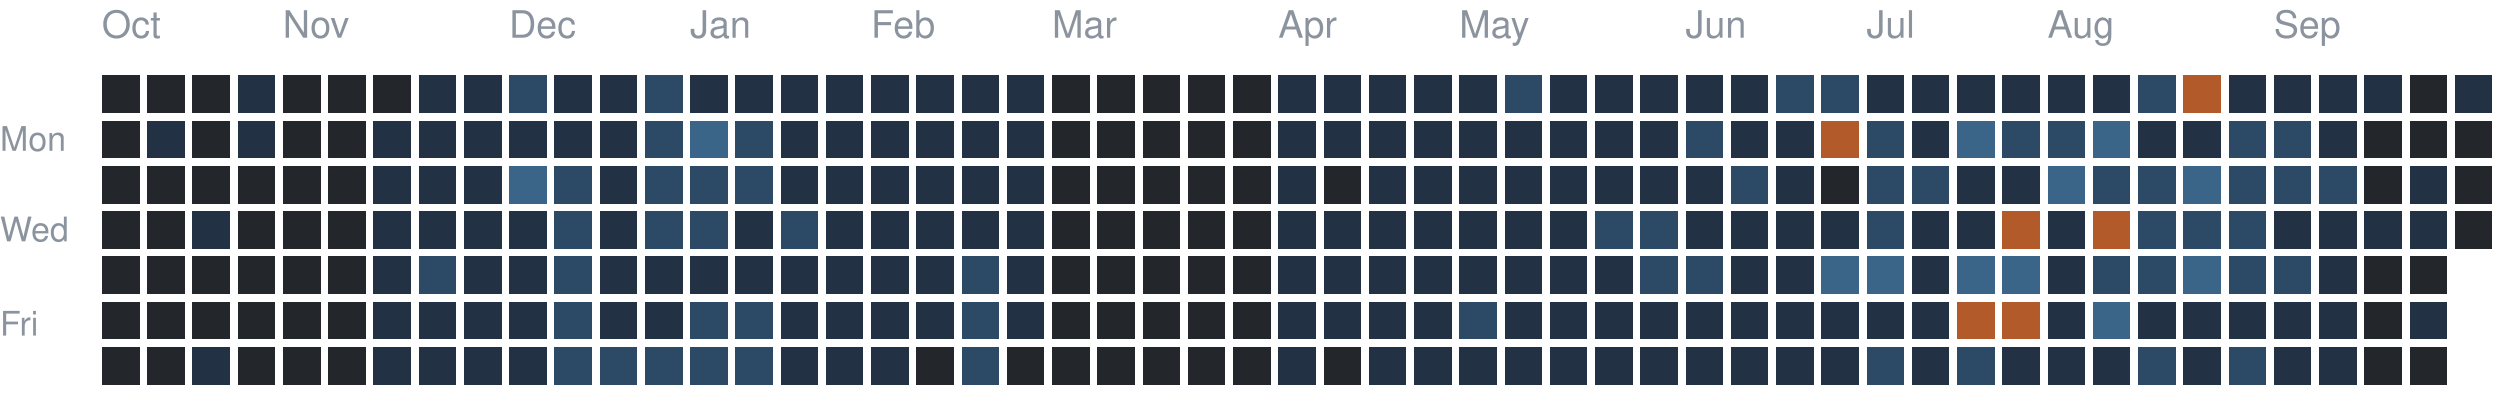
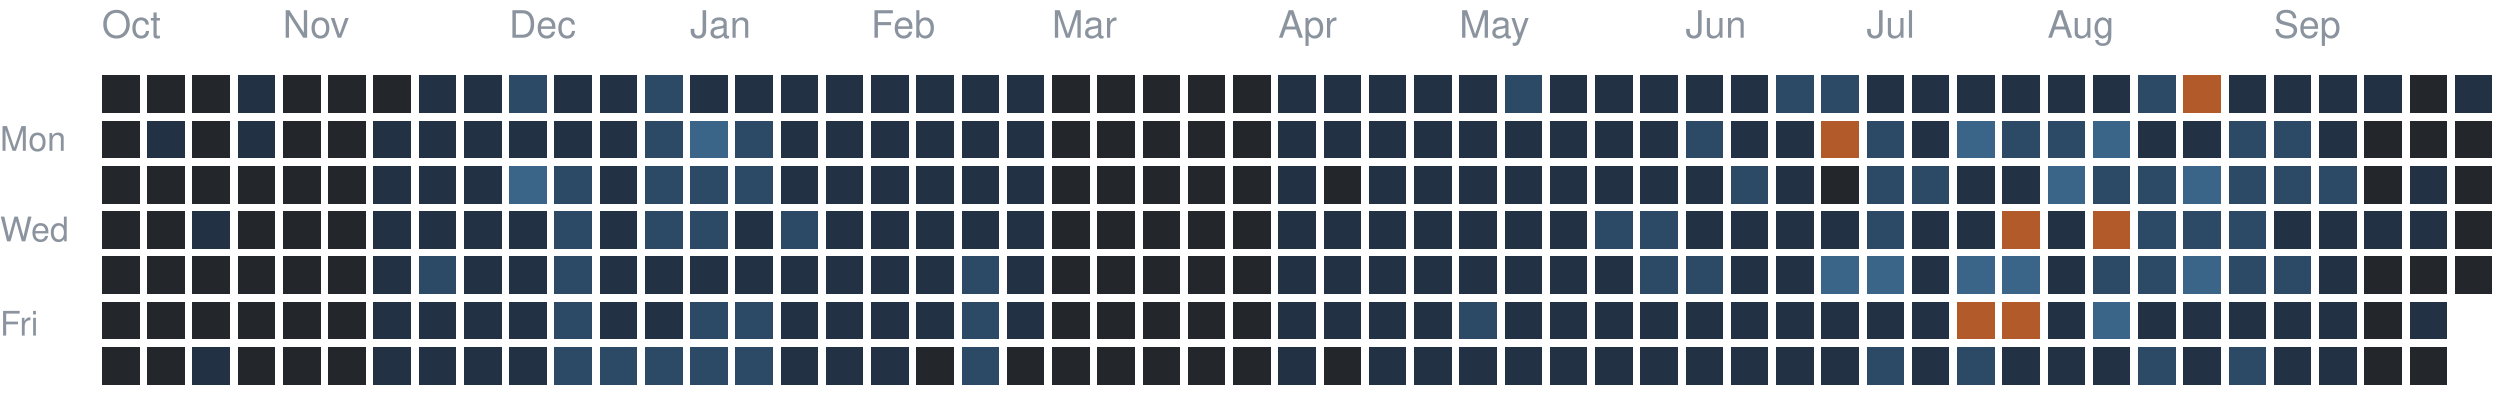
<svg xmlns="http://www.w3.org/2000/svg" version="1.1" width="663" height="104">
  <rect style="fill:#23262a;shape-rendering:crispedges" data-score="0" data-date="2025-10-05" x="27" y="20" width="10" height="10" />
  <rect style="fill:#23262a;shape-rendering:crispedges" data-score="0" data-date="2025-10-12" x="39" y="20" width="10" height="10" />
  <rect style="fill:#23262a;shape-rendering:crispedges" data-score="0" data-date="2025-10-19" x="51" y="20" width="10" height="10" />
  <rect style="fill:#223244;shape-rendering:crispedges" data-score="1" data-date="2025-10-26" x="63" y="20" width="10" height="10" />
  <rect style="fill:#23262a;shape-rendering:crispedges" data-score="0" data-date="2025-11-02" x="75" y="20" width="10" height="10" />
  <rect style="fill:#23262a;shape-rendering:crispedges" data-score="0" data-date="2025-11-09" x="87" y="20" width="10" height="10" />
  <rect style="fill:#23262a;shape-rendering:crispedges" data-score="0" data-date="2025-11-16" x="99" y="20" width="10" height="10" />
  <rect style="fill:#223244;shape-rendering:crispedges" data-score="1" data-date="2025-11-23" x="111" y="20" width="10" height="10" />
  <rect style="fill:#223244;shape-rendering:crispedges" data-score="1" data-date="2025-11-30" x="123" y="20" width="10" height="10" />
  <rect style="fill:#2c4a66;shape-rendering:crispedges" data-score="2" data-date="2025-12-07" x="135" y="20" width="10" height="10" />
  <rect style="fill:#223244;shape-rendering:crispedges" data-score="1" data-date="2025-12-14" x="147" y="20" width="10" height="10" />
  <rect style="fill:#223244;shape-rendering:crispedges" data-score="1" data-date="2025-12-21" x="159" y="20" width="10" height="10" />
  <rect style="fill:#2c4a66;shape-rendering:crispedges" data-score="2" data-date="2025-12-28" x="171" y="20" width="10" height="10" />
  <rect style="fill:#223244;shape-rendering:crispedges" data-score="1" data-date="2026-01-04" x="183" y="20" width="10" height="10" />
  <rect style="fill:#223244;shape-rendering:crispedges" data-score="1" data-date="2026-01-11" x="195" y="20" width="10" height="10" />
  <rect style="fill:#223244;shape-rendering:crispedges" data-score="1" data-date="2026-01-18" x="207" y="20" width="10" height="10" />
  <rect style="fill:#223244;shape-rendering:crispedges" data-score="1" data-date="2026-01-25" x="219" y="20" width="10" height="10" />
  <rect style="fill:#223244;shape-rendering:crispedges" data-score="1" data-date="2026-02-01" x="231" y="20" width="10" height="10" />
  <rect style="fill:#223244;shape-rendering:crispedges" data-score="1" data-date="2026-02-08" x="243" y="20" width="10" height="10" />
  <rect style="fill:#223244;shape-rendering:crispedges" data-score="1" data-date="2026-02-15" x="255" y="20" width="10" height="10" />
  <rect style="fill:#223244;shape-rendering:crispedges" data-score="1" data-date="2026-02-22" x="267" y="20" width="10" height="10" />
  <rect style="fill:#23262a;shape-rendering:crispedges" data-score="0" data-date="2026-03-01" x="279" y="20" width="10" height="10" />
  <rect style="fill:#23262a;shape-rendering:crispedges" data-score="0" data-date="2026-03-08" x="291" y="20" width="10" height="10" />
  <rect style="fill:#23262a;shape-rendering:crispedges" data-score="0" data-date="2026-03-15" x="303" y="20" width="10" height="10" />
  <rect style="fill:#23262a;shape-rendering:crispedges" data-score="0" data-date="2026-03-22" x="315" y="20" width="10" height="10" />
  <rect style="fill:#23262a;shape-rendering:crispedges" data-score="0" data-date="2026-03-29" x="327" y="20" width="10" height="10" />
  <rect style="fill:#223244;shape-rendering:crispedges" data-score="1" data-date="2026-04-05" x="339" y="20" width="10" height="10" />
  <rect style="fill:#223244;shape-rendering:crispedges" data-score="1" data-date="2026-04-12" x="351" y="20" width="10" height="10" />
  <rect style="fill:#223244;shape-rendering:crispedges" data-score="1" data-date="2026-04-19" x="363" y="20" width="10" height="10" />
  <rect style="fill:#223244;shape-rendering:crispedges" data-score="1" data-date="2026-04-26" x="375" y="20" width="10" height="10" />
  <rect style="fill:#223244;shape-rendering:crispedges" data-score="1" data-date="2026-05-03" x="387" y="20" width="10" height="10" />
  <rect style="fill:#2c4a66;shape-rendering:crispedges" data-score="2" data-date="2026-05-10" x="399" y="20" width="10" height="10" />
  <rect style="fill:#223244;shape-rendering:crispedges" data-score="1" data-date="2026-05-17" x="411" y="20" width="10" height="10" />
  <rect style="fill:#223244;shape-rendering:crispedges" data-score="1" data-date="2026-05-24" x="423" y="20" width="10" height="10" />
  <rect style="fill:#223244;shape-rendering:crispedges" data-score="1" data-date="2026-05-31" x="435" y="20" width="10" height="10" />
  <rect style="fill:#223244;shape-rendering:crispedges" data-score="1" data-date="2026-06-07" x="447" y="20" width="10" height="10" />
  <rect style="fill:#223244;shape-rendering:crispedges" data-score="1" data-date="2026-06-14" x="459" y="20" width="10" height="10" />
  <rect style="fill:#2c4a66;shape-rendering:crispedges" data-score="2" data-date="2026-06-21" x="471" y="20" width="10" height="10" />
  <rect style="fill:#2c4a66;shape-rendering:crispedges" data-score="2" data-date="2026-06-28" x="483" y="20" width="10" height="10" />
  <rect style="fill:#223244;shape-rendering:crispedges" data-score="1" data-date="2026-07-05" x="495" y="20" width="10" height="10" />
  <rect style="fill:#223244;shape-rendering:crispedges" data-score="1" data-date="2026-07-12" x="507" y="20" width="10" height="10" />
  <rect style="fill:#223244;shape-rendering:crispedges" data-score="1" data-date="2026-07-19" x="519" y="20" width="10" height="10" />
  <rect style="fill:#223244;shape-rendering:crispedges" data-score="1" data-date="2026-07-26" x="531" y="20" width="10" height="10" />
  <rect style="fill:#223244;shape-rendering:crispedges" data-score="1" data-date="2026-08-02" x="543" y="20" width="10" height="10" />
  <rect style="fill:#223244;shape-rendering:crispedges" data-score="1" data-date="2026-08-09" x="555" y="20" width="10" height="10" />
  <rect style="fill:#2c4a66;shape-rendering:crispedges" data-score="2" data-date="2026-08-16" x="567" y="20" width="10" height="10" />
  <rect style="fill:#b35a2a;shape-rendering:crispedges" data-score="4" data-date="2026-08-23" x="579" y="20" width="10" height="10" />
  <rect style="fill:#223244;shape-rendering:crispedges" data-score="1" data-date="2026-08-30" x="591" y="20" width="10" height="10" />
  <rect style="fill:#223244;shape-rendering:crispedges" data-score="1" data-date="2026-09-06" x="603" y="20" width="10" height="10" />
  <rect style="fill:#223244;shape-rendering:crispedges" data-score="1" data-date="2026-09-13" x="615" y="20" width="10" height="10" />
  <rect style="fill:#223244;shape-rendering:crispedges" data-score="1" data-date="2026-09-20" x="627" y="20" width="10" height="10" />
  <rect style="fill:#23262a;shape-rendering:crispedges" data-score="0" data-date="2026-09-27" x="639" y="20" width="10" height="10" />
  <rect style="fill:#223244;shape-rendering:crispedges" data-score="1" data-date="2026-10-04" x="651" y="20" width="10" height="10" />
  <rect style="fill:#23262a;shape-rendering:crispedges" data-score="0" data-date="2025-10-06" x="27" y="32" width="10" height="10" />
  <rect style="fill:#223244;shape-rendering:crispedges" data-score="1" data-date="2025-10-13" x="39" y="32" width="10" height="10" />
  <rect style="fill:#23262a;shape-rendering:crispedges" data-score="0" data-date="2025-10-20" x="51" y="32" width="10" height="10" />
  <rect style="fill:#223244;shape-rendering:crispedges" data-score="1" data-date="2025-10-27" x="63" y="32" width="10" height="10" />
  <rect style="fill:#23262a;shape-rendering:crispedges" data-score="0" data-date="2025-11-03" x="75" y="32" width="10" height="10" />
  <rect style="fill:#23262a;shape-rendering:crispedges" data-score="0" data-date="2025-11-10" x="87" y="32" width="10" height="10" />
  <rect style="fill:#223244;shape-rendering:crispedges" data-score="1" data-date="2025-11-17" x="99" y="32" width="10" height="10" />
  <rect style="fill:#223244;shape-rendering:crispedges" data-score="1" data-date="2025-11-24" x="111" y="32" width="10" height="10" />
  <rect style="fill:#223244;shape-rendering:crispedges" data-score="1" data-date="2025-12-01" x="123" y="32" width="10" height="10" />
  <rect style="fill:#223244;shape-rendering:crispedges" data-score="1" data-date="2025-12-08" x="135" y="32" width="10" height="10" />
  <rect style="fill:#223244;shape-rendering:crispedges" data-score="1" data-date="2025-12-15" x="147" y="32" width="10" height="10" />
  <rect style="fill:#223244;shape-rendering:crispedges" data-score="1" data-date="2025-12-22" x="159" y="32" width="10" height="10" />
  <rect style="fill:#2c4a66;shape-rendering:crispedges" data-score="2" data-date="2025-12-29" x="171" y="32" width="10" height="10" />
  <rect style="fill:#3a6488;shape-rendering:crispedges" data-score="3" data-date="2026-01-05" x="183" y="32" width="10" height="10" />
  <rect style="fill:#2c4a66;shape-rendering:crispedges" data-score="2" data-date="2026-01-12" x="195" y="32" width="10" height="10" />
  <rect style="fill:#223244;shape-rendering:crispedges" data-score="1" data-date="2026-01-19" x="207" y="32" width="10" height="10" />
  <rect style="fill:#223244;shape-rendering:crispedges" data-score="1" data-date="2026-01-26" x="219" y="32" width="10" height="10" />
  <rect style="fill:#223244;shape-rendering:crispedges" data-score="1" data-date="2026-02-02" x="231" y="32" width="10" height="10" />
  <rect style="fill:#223244;shape-rendering:crispedges" data-score="1" data-date="2026-02-09" x="243" y="32" width="10" height="10" />
  <rect style="fill:#223244;shape-rendering:crispedges" data-score="1" data-date="2026-02-16" x="255" y="32" width="10" height="10" />
  <rect style="fill:#223244;shape-rendering:crispedges" data-score="1" data-date="2026-02-23" x="267" y="32" width="10" height="10" />
  <rect style="fill:#23262a;shape-rendering:crispedges" data-score="0" data-date="2026-03-02" x="279" y="32" width="10" height="10" />
  <rect style="fill:#23262a;shape-rendering:crispedges" data-score="0" data-date="2026-03-09" x="291" y="32" width="10" height="10" />
  <rect style="fill:#23262a;shape-rendering:crispedges" data-score="0" data-date="2026-03-16" x="303" y="32" width="10" height="10" />
  <rect style="fill:#23262a;shape-rendering:crispedges" data-score="0" data-date="2026-03-23" x="315" y="32" width="10" height="10" />
  <rect style="fill:#23262a;shape-rendering:crispedges" data-score="0" data-date="2026-03-30" x="327" y="32" width="10" height="10" />
  <rect style="fill:#223244;shape-rendering:crispedges" data-score="1" data-date="2026-04-06" x="339" y="32" width="10" height="10" />
  <rect style="fill:#223244;shape-rendering:crispedges" data-score="1" data-date="2026-04-13" x="351" y="32" width="10" height="10" />
  <rect style="fill:#223244;shape-rendering:crispedges" data-score="1" data-date="2026-04-20" x="363" y="32" width="10" height="10" />
  <rect style="fill:#223244;shape-rendering:crispedges" data-score="1" data-date="2026-04-27" x="375" y="32" width="10" height="10" />
  <rect style="fill:#223244;shape-rendering:crispedges" data-score="1" data-date="2026-05-04" x="387" y="32" width="10" height="10" />
  <rect style="fill:#223244;shape-rendering:crispedges" data-score="1" data-date="2026-05-11" x="399" y="32" width="10" height="10" />
  <rect style="fill:#223244;shape-rendering:crispedges" data-score="1" data-date="2026-05-18" x="411" y="32" width="10" height="10" />
  <rect style="fill:#223244;shape-rendering:crispedges" data-score="1" data-date="2026-05-25" x="423" y="32" width="10" height="10" />
  <rect style="fill:#223244;shape-rendering:crispedges" data-score="1" data-date="2026-06-01" x="435" y="32" width="10" height="10" />
  <rect style="fill:#2c4a66;shape-rendering:crispedges" data-score="2" data-date="2026-06-08" x="447" y="32" width="10" height="10" />
  <rect style="fill:#223244;shape-rendering:crispedges" data-score="1" data-date="2026-06-15" x="459" y="32" width="10" height="10" />
  <rect style="fill:#223244;shape-rendering:crispedges" data-score="1" data-date="2026-06-22" x="471" y="32" width="10" height="10" />
  <rect style="fill:#b35a2a;shape-rendering:crispedges" data-score="4" data-date="2026-06-29" x="483" y="32" width="10" height="10" />
  <rect style="fill:#2c4a66;shape-rendering:crispedges" data-score="2" data-date="2026-07-06" x="495" y="32" width="10" height="10" />
  <rect style="fill:#223244;shape-rendering:crispedges" data-score="1" data-date="2026-07-13" x="507" y="32" width="10" height="10" />
  <rect style="fill:#3a6488;shape-rendering:crispedges" data-score="3" data-date="2026-07-20" x="519" y="32" width="10" height="10" />
  <rect style="fill:#2c4a66;shape-rendering:crispedges" data-score="2" data-date="2026-07-27" x="531" y="32" width="10" height="10" />
  <rect style="fill:#2c4a66;shape-rendering:crispedges" data-score="2" data-date="2026-08-03" x="543" y="32" width="10" height="10" />
  <rect style="fill:#3a6488;shape-rendering:crispedges" data-score="3" data-date="2026-08-10" x="555" y="32" width="10" height="10" />
  <rect style="fill:#223244;shape-rendering:crispedges" data-score="1" data-date="2026-08-17" x="567" y="32" width="10" height="10" />
  <rect style="fill:#223244;shape-rendering:crispedges" data-score="1" data-date="2026-08-24" x="579" y="32" width="10" height="10" />
  <rect style="fill:#2c4a66;shape-rendering:crispedges" data-score="2" data-date="2026-08-31" x="591" y="32" width="10" height="10" />
  <rect style="fill:#2c4a66;shape-rendering:crispedges" data-score="2" data-date="2026-09-07" x="603" y="32" width="10" height="10" />
  <rect style="fill:#223244;shape-rendering:crispedges" data-score="1" data-date="2026-09-14" x="615" y="32" width="10" height="10" />
  <rect style="fill:#23262a;shape-rendering:crispedges" data-score="0" data-date="2026-09-21" x="627" y="32" width="10" height="10" />
  <rect style="fill:#23262a;shape-rendering:crispedges" data-score="0" data-date="2026-09-28" x="639" y="32" width="10" height="10" />
  <rect style="fill:#23262a;shape-rendering:crispedges" data-score="0" data-date="2026-10-05" x="651" y="32" width="10" height="10" />
  <rect style="fill:#23262a;shape-rendering:crispedges" data-score="0" data-date="2025-10-07" x="27" y="44" width="10" height="10" />
  <rect style="fill:#23262a;shape-rendering:crispedges" data-score="0" data-date="2025-10-14" x="39" y="44" width="10" height="10" />
  <rect style="fill:#23262a;shape-rendering:crispedges" data-score="0" data-date="2025-10-21" x="51" y="44" width="10" height="10" />
  <rect style="fill:#23262a;shape-rendering:crispedges" data-score="0" data-date="2025-10-28" x="63" y="44" width="10" height="10" />
  <rect style="fill:#23262a;shape-rendering:crispedges" data-score="0" data-date="2025-11-04" x="75" y="44" width="10" height="10" />
  <rect style="fill:#23262a;shape-rendering:crispedges" data-score="0" data-date="2025-11-11" x="87" y="44" width="10" height="10" />
  <rect style="fill:#223244;shape-rendering:crispedges" data-score="1" data-date="2025-11-18" x="99" y="44" width="10" height="10" />
  <rect style="fill:#223244;shape-rendering:crispedges" data-score="1" data-date="2025-11-25" x="111" y="44" width="10" height="10" />
  <rect style="fill:#223244;shape-rendering:crispedges" data-score="1" data-date="2025-12-02" x="123" y="44" width="10" height="10" />
  <rect style="fill:#3a6488;shape-rendering:crispedges" data-score="3" data-date="2025-12-09" x="135" y="44" width="10" height="10" />
  <rect style="fill:#2c4a66;shape-rendering:crispedges" data-score="2" data-date="2025-12-16" x="147" y="44" width="10" height="10" />
  <rect style="fill:#223244;shape-rendering:crispedges" data-score="1" data-date="2025-12-23" x="159" y="44" width="10" height="10" />
  <rect style="fill:#2c4a66;shape-rendering:crispedges" data-score="2" data-date="2025-12-30" x="171" y="44" width="10" height="10" />
  <rect style="fill:#2c4a66;shape-rendering:crispedges" data-score="2" data-date="2026-01-06" x="183" y="44" width="10" height="10" />
  <rect style="fill:#2c4a66;shape-rendering:crispedges" data-score="2" data-date="2026-01-13" x="195" y="44" width="10" height="10" />
  <rect style="fill:#223244;shape-rendering:crispedges" data-score="1" data-date="2026-01-20" x="207" y="44" width="10" height="10" />
  <rect style="fill:#223244;shape-rendering:crispedges" data-score="1" data-date="2026-01-27" x="219" y="44" width="10" height="10" />
  <rect style="fill:#223244;shape-rendering:crispedges" data-score="1" data-date="2026-02-03" x="231" y="44" width="10" height="10" />
  <rect style="fill:#223244;shape-rendering:crispedges" data-score="1" data-date="2026-02-10" x="243" y="44" width="10" height="10" />
  <rect style="fill:#223244;shape-rendering:crispedges" data-score="1" data-date="2026-02-17" x="255" y="44" width="10" height="10" />
  <rect style="fill:#223244;shape-rendering:crispedges" data-score="1" data-date="2026-02-24" x="267" y="44" width="10" height="10" />
  <rect style="fill:#23262a;shape-rendering:crispedges" data-score="0" data-date="2026-03-03" x="279" y="44" width="10" height="10" />
  <rect style="fill:#23262a;shape-rendering:crispedges" data-score="0" data-date="2026-03-10" x="291" y="44" width="10" height="10" />
  <rect style="fill:#23262a;shape-rendering:crispedges" data-score="0" data-date="2026-03-17" x="303" y="44" width="10" height="10" />
  <rect style="fill:#23262a;shape-rendering:crispedges" data-score="0" data-date="2026-03-24" x="315" y="44" width="10" height="10" />
  <rect style="fill:#23262a;shape-rendering:crispedges" data-score="0" data-date="2026-03-31" x="327" y="44" width="10" height="10" />
  <rect style="fill:#223244;shape-rendering:crispedges" data-score="1" data-date="2026-04-07" x="339" y="44" width="10" height="10" />
  <rect style="fill:#23262a;shape-rendering:crispedges" data-score="0" data-date="2026-04-14" x="351" y="44" width="10" height="10" />
  <rect style="fill:#223244;shape-rendering:crispedges" data-score="1" data-date="2026-04-21" x="363" y="44" width="10" height="10" />
  <rect style="fill:#223244;shape-rendering:crispedges" data-score="1" data-date="2026-04-28" x="375" y="44" width="10" height="10" />
  <rect style="fill:#223244;shape-rendering:crispedges" data-score="1" data-date="2026-05-05" x="387" y="44" width="10" height="10" />
  <rect style="fill:#223244;shape-rendering:crispedges" data-score="1" data-date="2026-05-12" x="399" y="44" width="10" height="10" />
  <rect style="fill:#223244;shape-rendering:crispedges" data-score="1" data-date="2026-05-19" x="411" y="44" width="10" height="10" />
  <rect style="fill:#223244;shape-rendering:crispedges" data-score="1" data-date="2026-05-26" x="423" y="44" width="10" height="10" />
  <rect style="fill:#223244;shape-rendering:crispedges" data-score="1" data-date="2026-06-02" x="435" y="44" width="10" height="10" />
  <rect style="fill:#223244;shape-rendering:crispedges" data-score="1" data-date="2026-06-09" x="447" y="44" width="10" height="10" />
  <rect style="fill:#2c4a66;shape-rendering:crispedges" data-score="2" data-date="2026-06-16" x="459" y="44" width="10" height="10" />
  <rect style="fill:#223244;shape-rendering:crispedges" data-score="1" data-date="2026-06-23" x="471" y="44" width="10" height="10" />
  <rect style="fill:#23262a;shape-rendering:crispedges" data-score="0" data-date="2026-06-30" x="483" y="44" width="10" height="10" />
  <rect style="fill:#2c4a66;shape-rendering:crispedges" data-score="2" data-date="2026-07-07" x="495" y="44" width="10" height="10" />
  <rect style="fill:#2c4a66;shape-rendering:crispedges" data-score="2" data-date="2026-07-14" x="507" y="44" width="10" height="10" />
  <rect style="fill:#223244;shape-rendering:crispedges" data-score="1" data-date="2026-07-21" x="519" y="44" width="10" height="10" />
  <rect style="fill:#223244;shape-rendering:crispedges" data-score="1" data-date="2026-07-28" x="531" y="44" width="10" height="10" />
  <rect style="fill:#3a6488;shape-rendering:crispedges" data-score="3" data-date="2026-08-04" x="543" y="44" width="10" height="10" />
  <rect style="fill:#2c4a66;shape-rendering:crispedges" data-score="2" data-date="2026-08-11" x="555" y="44" width="10" height="10" />
  <rect style="fill:#2c4a66;shape-rendering:crispedges" data-score="2" data-date="2026-08-18" x="567" y="44" width="10" height="10" />
  <rect style="fill:#3a6488;shape-rendering:crispedges" data-score="3" data-date="2026-08-25" x="579" y="44" width="10" height="10" />
  <rect style="fill:#2c4a66;shape-rendering:crispedges" data-score="2" data-date="2026-09-01" x="591" y="44" width="10" height="10" />
  <rect style="fill:#2c4a66;shape-rendering:crispedges" data-score="2" data-date="2026-09-08" x="603" y="44" width="10" height="10" />
  <rect style="fill:#2c4a66;shape-rendering:crispedges" data-score="2" data-date="2026-09-15" x="615" y="44" width="10" height="10" />
  <rect style="fill:#23262a;shape-rendering:crispedges" data-score="0" data-date="2026-09-22" x="627" y="44" width="10" height="10" />
  <rect style="fill:#223244;shape-rendering:crispedges" data-score="1" data-date="2026-09-29" x="639" y="44" width="10" height="10" />
  <rect style="fill:#23262a;shape-rendering:crispedges" data-score="0" data-date="2026-10-06" x="651" y="44" width="10" height="10" />
  <rect style="fill:#23262a;shape-rendering:crispedges" data-score="0" data-date="2025-10-08" x="27" y="56" width="10" height="10" />
  <rect style="fill:#23262a;shape-rendering:crispedges" data-score="0" data-date="2025-10-15" x="39" y="56" width="10" height="10" />
  <rect style="fill:#223244;shape-rendering:crispedges" data-score="1" data-date="2025-10-22" x="51" y="56" width="10" height="10" />
  <rect style="fill:#23262a;shape-rendering:crispedges" data-score="0" data-date="2025-10-29" x="63" y="56" width="10" height="10" />
  <rect style="fill:#23262a;shape-rendering:crispedges" data-score="0" data-date="2025-11-05" x="75" y="56" width="10" height="10" />
  <rect style="fill:#23262a;shape-rendering:crispedges" data-score="0" data-date="2025-11-12" x="87" y="56" width="10" height="10" />
  <rect style="fill:#223244;shape-rendering:crispedges" data-score="1" data-date="2025-11-19" x="99" y="56" width="10" height="10" />
  <rect style="fill:#223244;shape-rendering:crispedges" data-score="1" data-date="2025-11-26" x="111" y="56" width="10" height="10" />
  <rect style="fill:#223244;shape-rendering:crispedges" data-score="1" data-date="2025-12-03" x="123" y="56" width="10" height="10" />
  <rect style="fill:#223244;shape-rendering:crispedges" data-score="1" data-date="2025-12-10" x="135" y="56" width="10" height="10" />
  <rect style="fill:#2c4a66;shape-rendering:crispedges" data-score="2" data-date="2025-12-17" x="147" y="56" width="10" height="10" />
  <rect style="fill:#223244;shape-rendering:crispedges" data-score="1" data-date="2025-12-24" x="159" y="56" width="10" height="10" />
  <rect style="fill:#2c4a66;shape-rendering:crispedges" data-score="2" data-date="2025-12-31" x="171" y="56" width="10" height="10" />
  <rect style="fill:#2c4a66;shape-rendering:crispedges" data-score="2" data-date="2026-01-07" x="183" y="56" width="10" height="10" />
  <rect style="fill:#223244;shape-rendering:crispedges" data-score="1" data-date="2026-01-14" x="195" y="56" width="10" height="10" />
  <rect style="fill:#2c4a66;shape-rendering:crispedges" data-score="2" data-date="2026-01-21" x="207" y="56" width="10" height="10" />
  <rect style="fill:#223244;shape-rendering:crispedges" data-score="1" data-date="2026-01-28" x="219" y="56" width="10" height="10" />
  <rect style="fill:#223244;shape-rendering:crispedges" data-score="1" data-date="2026-02-04" x="231" y="56" width="10" height="10" />
  <rect style="fill:#223244;shape-rendering:crispedges" data-score="1" data-date="2026-02-11" x="243" y="56" width="10" height="10" />
  <rect style="fill:#223244;shape-rendering:crispedges" data-score="1" data-date="2026-02-18" x="255" y="56" width="10" height="10" />
  <rect style="fill:#223244;shape-rendering:crispedges" data-score="1" data-date="2026-02-25" x="267" y="56" width="10" height="10" />
  <rect style="fill:#23262a;shape-rendering:crispedges" data-score="0" data-date="2026-03-04" x="279" y="56" width="10" height="10" />
  <rect style="fill:#23262a;shape-rendering:crispedges" data-score="0" data-date="2026-03-11" x="291" y="56" width="10" height="10" />
  <rect style="fill:#23262a;shape-rendering:crispedges" data-score="0" data-date="2026-03-18" x="303" y="56" width="10" height="10" />
  <rect style="fill:#23262a;shape-rendering:crispedges" data-score="0" data-date="2026-03-25" x="315" y="56" width="10" height="10" />
  <rect style="fill:#23262a;shape-rendering:crispedges" data-score="0" data-date="2026-04-01" x="327" y="56" width="10" height="10" />
  <rect style="fill:#223244;shape-rendering:crispedges" data-score="1" data-date="2026-04-08" x="339" y="56" width="10" height="10" />
  <rect style="fill:#223244;shape-rendering:crispedges" data-score="1" data-date="2026-04-15" x="351" y="56" width="10" height="10" />
  <rect style="fill:#223244;shape-rendering:crispedges" data-score="1" data-date="2026-04-22" x="363" y="56" width="10" height="10" />
  <rect style="fill:#223244;shape-rendering:crispedges" data-score="1" data-date="2026-04-29" x="375" y="56" width="10" height="10" />
  <rect style="fill:#223244;shape-rendering:crispedges" data-score="1" data-date="2026-05-06" x="387" y="56" width="10" height="10" />
  <rect style="fill:#223244;shape-rendering:crispedges" data-score="1" data-date="2026-05-13" x="399" y="56" width="10" height="10" />
  <rect style="fill:#223244;shape-rendering:crispedges" data-score="1" data-date="2026-05-20" x="411" y="56" width="10" height="10" />
  <rect style="fill:#2c4a66;shape-rendering:crispedges" data-score="2" data-date="2026-05-27" x="423" y="56" width="10" height="10" />
  <rect style="fill:#2c4a66;shape-rendering:crispedges" data-score="2" data-date="2026-06-03" x="435" y="56" width="10" height="10" />
  <rect style="fill:#223244;shape-rendering:crispedges" data-score="1" data-date="2026-06-10" x="447" y="56" width="10" height="10" />
  <rect style="fill:#223244;shape-rendering:crispedges" data-score="1" data-date="2026-06-17" x="459" y="56" width="10" height="10" />
  <rect style="fill:#223244;shape-rendering:crispedges" data-score="1" data-date="2026-06-24" x="471" y="56" width="10" height="10" />
  <rect style="fill:#223244;shape-rendering:crispedges" data-score="1" data-date="2026-07-01" x="483" y="56" width="10" height="10" />
  <rect style="fill:#2c4a66;shape-rendering:crispedges" data-score="2" data-date="2026-07-08" x="495" y="56" width="10" height="10" />
  <rect style="fill:#223244;shape-rendering:crispedges" data-score="1" data-date="2026-07-15" x="507" y="56" width="10" height="10" />
  <rect style="fill:#223244;shape-rendering:crispedges" data-score="1" data-date="2026-07-22" x="519" y="56" width="10" height="10" />
  <rect style="fill:#b35a2a;shape-rendering:crispedges" data-score="4" data-date="2026-07-29" x="531" y="56" width="10" height="10" />
  <rect style="fill:#223244;shape-rendering:crispedges" data-score="1" data-date="2026-08-05" x="543" y="56" width="10" height="10" />
  <rect style="fill:#b35a2a;shape-rendering:crispedges" data-score="4" data-date="2026-08-12" x="555" y="56" width="10" height="10" />
  <rect style="fill:#2c4a66;shape-rendering:crispedges" data-score="2" data-date="2026-08-19" x="567" y="56" width="10" height="10" />
  <rect style="fill:#2c4a66;shape-rendering:crispedges" data-score="2" data-date="2026-08-26" x="579" y="56" width="10" height="10" />
  <rect style="fill:#2c4a66;shape-rendering:crispedges" data-score="2" data-date="2026-09-02" x="591" y="56" width="10" height="10" />
  <rect style="fill:#223244;shape-rendering:crispedges" data-score="1" data-date="2026-09-09" x="603" y="56" width="10" height="10" />
  <rect style="fill:#223244;shape-rendering:crispedges" data-score="1" data-date="2026-09-16" x="615" y="56" width="10" height="10" />
  <rect style="fill:#223244;shape-rendering:crispedges" data-score="1" data-date="2026-09-23" x="627" y="56" width="10" height="10" />
  <rect style="fill:#223244;shape-rendering:crispedges" data-score="1" data-date="2026-09-30" x="639" y="56" width="10" height="10" />
  <rect style="fill:#23262a;shape-rendering:crispedges" data-score="0" data-date="2026-10-07" x="651" y="56" width="10" height="10" />
  <rect style="fill:#23262a;shape-rendering:crispedges" data-score="0" data-date="2025-10-09" x="27" y="68" width="10" height="10" />
  <rect style="fill:#23262a;shape-rendering:crispedges" data-score="0" data-date="2025-10-16" x="39" y="68" width="10" height="10" />
  <rect style="fill:#23262a;shape-rendering:crispedges" data-score="0" data-date="2025-10-23" x="51" y="68" width="10" height="10" />
  <rect style="fill:#23262a;shape-rendering:crispedges" data-score="0" data-date="2025-10-30" x="63" y="68" width="10" height="10" />
  <rect style="fill:#23262a;shape-rendering:crispedges" data-score="0" data-date="2025-11-06" x="75" y="68" width="10" height="10" />
  <rect style="fill:#23262a;shape-rendering:crispedges" data-score="0" data-date="2025-11-13" x="87" y="68" width="10" height="10" />
  <rect style="fill:#223244;shape-rendering:crispedges" data-score="1" data-date="2025-11-20" x="99" y="68" width="10" height="10" />
  <rect style="fill:#2c4a66;shape-rendering:crispedges" data-score="2" data-date="2025-11-27" x="111" y="68" width="10" height="10" />
  <rect style="fill:#223244;shape-rendering:crispedges" data-score="1" data-date="2025-12-04" x="123" y="68" width="10" height="10" />
  <rect style="fill:#223244;shape-rendering:crispedges" data-score="1" data-date="2025-12-11" x="135" y="68" width="10" height="10" />
  <rect style="fill:#2c4a66;shape-rendering:crispedges" data-score="2" data-date="2025-12-18" x="147" y="68" width="10" height="10" />
  <rect style="fill:#223244;shape-rendering:crispedges" data-score="1" data-date="2025-12-25" x="159" y="68" width="10" height="10" />
  <rect style="fill:#223244;shape-rendering:crispedges" data-score="1" data-date="2026-01-01" x="171" y="68" width="10" height="10" />
  <rect style="fill:#223244;shape-rendering:crispedges" data-score="1" data-date="2026-01-08" x="183" y="68" width="10" height="10" />
  <rect style="fill:#223244;shape-rendering:crispedges" data-score="1" data-date="2026-01-15" x="195" y="68" width="10" height="10" />
  <rect style="fill:#223244;shape-rendering:crispedges" data-score="1" data-date="2026-01-22" x="207" y="68" width="10" height="10" />
  <rect style="fill:#223244;shape-rendering:crispedges" data-score="1" data-date="2026-01-29" x="219" y="68" width="10" height="10" />
  <rect style="fill:#223244;shape-rendering:crispedges" data-score="1" data-date="2026-02-05" x="231" y="68" width="10" height="10" />
  <rect style="fill:#223244;shape-rendering:crispedges" data-score="1" data-date="2026-02-12" x="243" y="68" width="10" height="10" />
  <rect style="fill:#2c4a66;shape-rendering:crispedges" data-score="2" data-date="2026-02-19" x="255" y="68" width="10" height="10" />
  <rect style="fill:#223244;shape-rendering:crispedges" data-score="1" data-date="2026-02-26" x="267" y="68" width="10" height="10" />
  <rect style="fill:#23262a;shape-rendering:crispedges" data-score="0" data-date="2026-03-05" x="279" y="68" width="10" height="10" />
  <rect style="fill:#23262a;shape-rendering:crispedges" data-score="0" data-date="2026-03-12" x="291" y="68" width="10" height="10" />
  <rect style="fill:#23262a;shape-rendering:crispedges" data-score="0" data-date="2026-03-19" x="303" y="68" width="10" height="10" />
  <rect style="fill:#23262a;shape-rendering:crispedges" data-score="0" data-date="2026-03-26" x="315" y="68" width="10" height="10" />
  <rect style="fill:#23262a;shape-rendering:crispedges" data-score="0" data-date="2026-04-02" x="327" y="68" width="10" height="10" />
  <rect style="fill:#223244;shape-rendering:crispedges" data-score="1" data-date="2026-04-09" x="339" y="68" width="10" height="10" />
  <rect style="fill:#223244;shape-rendering:crispedges" data-score="1" data-date="2026-04-16" x="351" y="68" width="10" height="10" />
  <rect style="fill:#223244;shape-rendering:crispedges" data-score="1" data-date="2026-04-23" x="363" y="68" width="10" height="10" />
  <rect style="fill:#223244;shape-rendering:crispedges" data-score="1" data-date="2026-04-30" x="375" y="68" width="10" height="10" />
  <rect style="fill:#223244;shape-rendering:crispedges" data-score="1" data-date="2026-05-07" x="387" y="68" width="10" height="10" />
  <rect style="fill:#223244;shape-rendering:crispedges" data-score="1" data-date="2026-05-14" x="399" y="68" width="10" height="10" />
  <rect style="fill:#223244;shape-rendering:crispedges" data-score="1" data-date="2026-05-21" x="411" y="68" width="10" height="10" />
  <rect style="fill:#223244;shape-rendering:crispedges" data-score="1" data-date="2026-05-28" x="423" y="68" width="10" height="10" />
  <rect style="fill:#2c4a66;shape-rendering:crispedges" data-score="2" data-date="2026-06-04" x="435" y="68" width="10" height="10" />
  <rect style="fill:#2c4a66;shape-rendering:crispedges" data-score="2" data-date="2026-06-11" x="447" y="68" width="10" height="10" />
  <rect style="fill:#223244;shape-rendering:crispedges" data-score="1" data-date="2026-06-18" x="459" y="68" width="10" height="10" />
  <rect style="fill:#223244;shape-rendering:crispedges" data-score="1" data-date="2026-06-25" x="471" y="68" width="10" height="10" />
  <rect style="fill:#3a6488;shape-rendering:crispedges" data-score="3" data-date="2026-07-02" x="483" y="68" width="10" height="10" />
  <rect style="fill:#3a6488;shape-rendering:crispedges" data-score="3" data-date="2026-07-09" x="495" y="68" width="10" height="10" />
  <rect style="fill:#223244;shape-rendering:crispedges" data-score="1" data-date="2026-07-16" x="507" y="68" width="10" height="10" />
  <rect style="fill:#3a6488;shape-rendering:crispedges" data-score="3" data-date="2026-07-23" x="519" y="68" width="10" height="10" />
  <rect style="fill:#3a6488;shape-rendering:crispedges" data-score="3" data-date="2026-07-30" x="531" y="68" width="10" height="10" />
  <rect style="fill:#223244;shape-rendering:crispedges" data-score="1" data-date="2026-08-06" x="543" y="68" width="10" height="10" />
  <rect style="fill:#2c4a66;shape-rendering:crispedges" data-score="2" data-date="2026-08-13" x="555" y="68" width="10" height="10" />
  <rect style="fill:#2c4a66;shape-rendering:crispedges" data-score="2" data-date="2026-08-20" x="567" y="68" width="10" height="10" />
  <rect style="fill:#3a6488;shape-rendering:crispedges" data-score="3" data-date="2026-08-27" x="579" y="68" width="10" height="10" />
  <rect style="fill:#2c4a66;shape-rendering:crispedges" data-score="2" data-date="2026-09-03" x="591" y="68" width="10" height="10" />
  <rect style="fill:#2c4a66;shape-rendering:crispedges" data-score="2" data-date="2026-09-10" x="603" y="68" width="10" height="10" />
  <rect style="fill:#223244;shape-rendering:crispedges" data-score="1" data-date="2026-09-17" x="615" y="68" width="10" height="10" />
  <rect style="fill:#23262a;shape-rendering:crispedges" data-score="0" data-date="2026-09-24" x="627" y="68" width="10" height="10" />
  <rect style="fill:#23262a;shape-rendering:crispedges" data-score="0" data-date="2026-10-01" x="639" y="68" width="10" height="10" />
+   <rect style="fill:#23262a;shape-rendering:crispedges" data-score="0" data-date="2026-10-08" x="651" y="68" width="10" height="10" />
  <rect style="fill:#23262a;shape-rendering:crispedges" data-score="0" data-date="2025-10-10" x="27" y="80" width="10" height="10" />
  <rect style="fill:#23262a;shape-rendering:crispedges" data-score="0" data-date="2025-10-17" x="39" y="80" width="10" height="10" />
  <rect style="fill:#23262a;shape-rendering:crispedges" data-score="0" data-date="2025-10-24" x="51" y="80" width="10" height="10" />
  <rect style="fill:#23262a;shape-rendering:crispedges" data-score="0" data-date="2025-10-31" x="63" y="80" width="10" height="10" />
  <rect style="fill:#23262a;shape-rendering:crispedges" data-score="0" data-date="2025-11-07" x="75" y="80" width="10" height="10" />
  <rect style="fill:#23262a;shape-rendering:crispedges" data-score="0" data-date="2025-11-14" x="87" y="80" width="10" height="10" />
  <rect style="fill:#223244;shape-rendering:crispedges" data-score="1" data-date="2025-11-21" x="99" y="80" width="10" height="10" />
  <rect style="fill:#223244;shape-rendering:crispedges" data-score="1" data-date="2025-11-28" x="111" y="80" width="10" height="10" />
  <rect style="fill:#223244;shape-rendering:crispedges" data-score="1" data-date="2025-12-05" x="123" y="80" width="10" height="10" />
  <rect style="fill:#223244;shape-rendering:crispedges" data-score="1" data-date="2025-12-12" x="135" y="80" width="10" height="10" />
  <rect style="fill:#2c4a66;shape-rendering:crispedges" data-score="2" data-date="2025-12-19" x="147" y="80" width="10" height="10" />
  <rect style="fill:#223244;shape-rendering:crispedges" data-score="1" data-date="2025-12-26" x="159" y="80" width="10" height="10" />
  <rect style="fill:#223244;shape-rendering:crispedges" data-score="1" data-date="2026-01-02" x="171" y="80" width="10" height="10" />
  <rect style="fill:#2c4a66;shape-rendering:crispedges" data-score="2" data-date="2026-01-09" x="183" y="80" width="10" height="10" />
  <rect style="fill:#2c4a66;shape-rendering:crispedges" data-score="2" data-date="2026-01-16" x="195" y="80" width="10" height="10" />
  <rect style="fill:#223244;shape-rendering:crispedges" data-score="1" data-date="2026-01-23" x="207" y="80" width="10" height="10" />
  <rect style="fill:#223244;shape-rendering:crispedges" data-score="1" data-date="2026-01-30" x="219" y="80" width="10" height="10" />
  <rect style="fill:#223244;shape-rendering:crispedges" data-score="1" data-date="2026-02-06" x="231" y="80" width="10" height="10" />
  <rect style="fill:#223244;shape-rendering:crispedges" data-score="1" data-date="2026-02-13" x="243" y="80" width="10" height="10" />
  <rect style="fill:#2c4a66;shape-rendering:crispedges" data-score="2" data-date="2026-02-20" x="255" y="80" width="10" height="10" />
  <rect style="fill:#223244;shape-rendering:crispedges" data-score="1" data-date="2026-02-27" x="267" y="80" width="10" height="10" />
  <rect style="fill:#23262a;shape-rendering:crispedges" data-score="0" data-date="2026-03-06" x="279" y="80" width="10" height="10" />
  <rect style="fill:#23262a;shape-rendering:crispedges" data-score="0" data-date="2026-03-13" x="291" y="80" width="10" height="10" />
  <rect style="fill:#23262a;shape-rendering:crispedges" data-score="0" data-date="2026-03-20" x="303" y="80" width="10" height="10" />
  <rect style="fill:#23262a;shape-rendering:crispedges" data-score="0" data-date="2026-03-27" x="315" y="80" width="10" height="10" />
  <rect style="fill:#23262a;shape-rendering:crispedges" data-score="0" data-date="2026-04-03" x="327" y="80" width="10" height="10" />
  <rect style="fill:#223244;shape-rendering:crispedges" data-score="1" data-date="2026-04-10" x="339" y="80" width="10" height="10" />
  <rect style="fill:#223244;shape-rendering:crispedges" data-score="1" data-date="2026-04-17" x="351" y="80" width="10" height="10" />
  <rect style="fill:#223244;shape-rendering:crispedges" data-score="1" data-date="2026-04-24" x="363" y="80" width="10" height="10" />
  <rect style="fill:#223244;shape-rendering:crispedges" data-score="1" data-date="2026-05-01" x="375" y="80" width="10" height="10" />
  <rect style="fill:#2c4a66;shape-rendering:crispedges" data-score="2" data-date="2026-05-08" x="387" y="80" width="10" height="10" />
  <rect style="fill:#223244;shape-rendering:crispedges" data-score="1" data-date="2026-05-15" x="399" y="80" width="10" height="10" />
  <rect style="fill:#223244;shape-rendering:crispedges" data-score="1" data-date="2026-05-22" x="411" y="80" width="10" height="10" />
  <rect style="fill:#223244;shape-rendering:crispedges" data-score="1" data-date="2026-05-29" x="423" y="80" width="10" height="10" />
  <rect style="fill:#223244;shape-rendering:crispedges" data-score="1" data-date="2026-06-05" x="435" y="80" width="10" height="10" />
  <rect style="fill:#223244;shape-rendering:crispedges" data-score="1" data-date="2026-06-12" x="447" y="80" width="10" height="10" />
  <rect style="fill:#223244;shape-rendering:crispedges" data-score="1" data-date="2026-06-19" x="459" y="80" width="10" height="10" />
  <rect style="fill:#223244;shape-rendering:crispedges" data-score="1" data-date="2026-06-26" x="471" y="80" width="10" height="10" />
  <rect style="fill:#223244;shape-rendering:crispedges" data-score="1" data-date="2026-07-03" x="483" y="80" width="10" height="10" />
  <rect style="fill:#223244;shape-rendering:crispedges" data-score="1" data-date="2026-07-10" x="495" y="80" width="10" height="10" />
  <rect style="fill:#223244;shape-rendering:crispedges" data-score="1" data-date="2026-07-17" x="507" y="80" width="10" height="10" />
  <rect style="fill:#b35a2a;shape-rendering:crispedges" data-score="4" data-date="2026-07-24" x="519" y="80" width="10" height="10" />
  <rect style="fill:#b35a2a;shape-rendering:crispedges" data-score="4" data-date="2026-07-31" x="531" y="80" width="10" height="10" />
  <rect style="fill:#223244;shape-rendering:crispedges" data-score="1" data-date="2026-08-07" x="543" y="80" width="10" height="10" />
  <rect style="fill:#3a6488;shape-rendering:crispedges" data-score="3" data-date="2026-08-14" x="555" y="80" width="10" height="10" />
  <rect style="fill:#223244;shape-rendering:crispedges" data-score="1" data-date="2026-08-21" x="567" y="80" width="10" height="10" />
  <rect style="fill:#223244;shape-rendering:crispedges" data-score="1" data-date="2026-08-28" x="579" y="80" width="10" height="10" />
  <rect style="fill:#223244;shape-rendering:crispedges" data-score="1" data-date="2026-09-04" x="591" y="80" width="10" height="10" />
  <rect style="fill:#223244;shape-rendering:crispedges" data-score="1" data-date="2026-09-11" x="603" y="80" width="10" height="10" />
  <rect style="fill:#223244;shape-rendering:crispedges" data-score="1" data-date="2026-09-18" x="615" y="80" width="10" height="10" />
  <rect style="fill:#23262a;shape-rendering:crispedges" data-score="0" data-date="2026-09-25" x="627" y="80" width="10" height="10" />
  <rect style="fill:#223244;shape-rendering:crispedges" data-score="1" data-date="2026-10-02" x="639" y="80" width="10" height="10" />
  <rect style="fill:#23262a;shape-rendering:crispedges" data-score="0" data-date="2025-10-11" x="27" y="92" width="10" height="10" />
  <rect style="fill:#23262a;shape-rendering:crispedges" data-score="0" data-date="2025-10-18" x="39" y="92" width="10" height="10" />
  <rect style="fill:#223244;shape-rendering:crispedges" data-score="1" data-date="2025-10-25" x="51" y="92" width="10" height="10" />
  <rect style="fill:#23262a;shape-rendering:crispedges" data-score="0" data-date="2025-11-01" x="63" y="92" width="10" height="10" />
  <rect style="fill:#23262a;shape-rendering:crispedges" data-score="0" data-date="2025-11-08" x="75" y="92" width="10" height="10" />
  <rect style="fill:#23262a;shape-rendering:crispedges" data-score="0" data-date="2025-11-15" x="87" y="92" width="10" height="10" />
  <rect style="fill:#223244;shape-rendering:crispedges" data-score="1" data-date="2025-11-22" x="99" y="92" width="10" height="10" />
  <rect style="fill:#223244;shape-rendering:crispedges" data-score="1" data-date="2025-11-29" x="111" y="92" width="10" height="10" />
  <rect style="fill:#223244;shape-rendering:crispedges" data-score="1" data-date="2025-12-06" x="123" y="92" width="10" height="10" />
  <rect style="fill:#223244;shape-rendering:crispedges" data-score="1" data-date="2025-12-13" x="135" y="92" width="10" height="10" />
  <rect style="fill:#2c4a66;shape-rendering:crispedges" data-score="2" data-date="2025-12-20" x="147" y="92" width="10" height="10" />
  <rect style="fill:#2c4a66;shape-rendering:crispedges" data-score="2" data-date="2025-12-27" x="159" y="92" width="10" height="10" />
  <rect style="fill:#2c4a66;shape-rendering:crispedges" data-score="2" data-date="2026-01-03" x="171" y="92" width="10" height="10" />
  <rect style="fill:#2c4a66;shape-rendering:crispedges" data-score="2" data-date="2026-01-10" x="183" y="92" width="10" height="10" />
  <rect style="fill:#2c4a66;shape-rendering:crispedges" data-score="2" data-date="2026-01-17" x="195" y="92" width="10" height="10" />
  <rect style="fill:#223244;shape-rendering:crispedges" data-score="1" data-date="2026-01-24" x="207" y="92" width="10" height="10" />
  <rect style="fill:#223244;shape-rendering:crispedges" data-score="1" data-date="2026-01-31" x="219" y="92" width="10" height="10" />
  <rect style="fill:#223244;shape-rendering:crispedges" data-score="1" data-date="2026-02-07" x="231" y="92" width="10" height="10" />
  <rect style="fill:#23262a;shape-rendering:crispedges" data-score="0" data-date="2026-02-14" x="243" y="92" width="10" height="10" />
  <rect style="fill:#2c4a66;shape-rendering:crispedges" data-score="2" data-date="2026-02-21" x="255" y="92" width="10" height="10" />
  <rect style="fill:#23262a;shape-rendering:crispedges" data-score="0" data-date="2026-02-28" x="267" y="92" width="10" height="10" />
  <rect style="fill:#23262a;shape-rendering:crispedges" data-score="0" data-date="2026-03-07" x="279" y="92" width="10" height="10" />
  <rect style="fill:#23262a;shape-rendering:crispedges" data-score="0" data-date="2026-03-14" x="291" y="92" width="10" height="10" />
  <rect style="fill:#23262a;shape-rendering:crispedges" data-score="0" data-date="2026-03-21" x="303" y="92" width="10" height="10" />
  <rect style="fill:#23262a;shape-rendering:crispedges" data-score="0" data-date="2026-03-28" x="315" y="92" width="10" height="10" />
  <rect style="fill:#23262a;shape-rendering:crispedges" data-score="0" data-date="2026-04-04" x="327" y="92" width="10" height="10" />
  <rect style="fill:#223244;shape-rendering:crispedges" data-score="1" data-date="2026-04-11" x="339" y="92" width="10" height="10" />
  <rect style="fill:#23262a;shape-rendering:crispedges" data-score="0" data-date="2026-04-18" x="351" y="92" width="10" height="10" />
  <rect style="fill:#223244;shape-rendering:crispedges" data-score="1" data-date="2026-04-25" x="363" y="92" width="10" height="10" />
  <rect style="fill:#223244;shape-rendering:crispedges" data-score="1" data-date="2026-05-02" x="375" y="92" width="10" height="10" />
  <rect style="fill:#223244;shape-rendering:crispedges" data-score="1" data-date="2026-05-09" x="387" y="92" width="10" height="10" />
  <rect style="fill:#223244;shape-rendering:crispedges" data-score="1" data-date="2026-05-16" x="399" y="92" width="10" height="10" />
  <rect style="fill:#223244;shape-rendering:crispedges" data-score="1" data-date="2026-05-23" x="411" y="92" width="10" height="10" />
  <rect style="fill:#223244;shape-rendering:crispedges" data-score="1" data-date="2026-05-30" x="423" y="92" width="10" height="10" />
  <rect style="fill:#223244;shape-rendering:crispedges" data-score="1" data-date="2026-06-06" x="435" y="92" width="10" height="10" />
  <rect style="fill:#223244;shape-rendering:crispedges" data-score="1" data-date="2026-06-13" x="447" y="92" width="10" height="10" />
  <rect style="fill:#223244;shape-rendering:crispedges" data-score="1" data-date="2026-06-20" x="459" y="92" width="10" height="10" />
  <rect style="fill:#223244;shape-rendering:crispedges" data-score="1" data-date="2026-06-27" x="471" y="92" width="10" height="10" />
  <rect style="fill:#223244;shape-rendering:crispedges" data-score="1" data-date="2026-07-04" x="483" y="92" width="10" height="10" />
  <rect style="fill:#2c4a66;shape-rendering:crispedges" data-score="2" data-date="2026-07-11" x="495" y="92" width="10" height="10" />
  <rect style="fill:#223244;shape-rendering:crispedges" data-score="1" data-date="2026-07-18" x="507" y="92" width="10" height="10" />
  <rect style="fill:#2c4a66;shape-rendering:crispedges" data-score="2" data-date="2026-07-25" x="519" y="92" width="10" height="10" />
  <rect style="fill:#223244;shape-rendering:crispedges" data-score="1" data-date="2026-08-01" x="531" y="92" width="10" height="10" />
  <rect style="fill:#223244;shape-rendering:crispedges" data-score="1" data-date="2026-08-08" x="543" y="92" width="10" height="10" />
  <rect style="fill:#223244;shape-rendering:crispedges" data-score="1" data-date="2026-08-15" x="555" y="92" width="10" height="10" />
  <rect style="fill:#2c4a66;shape-rendering:crispedges" data-score="2" data-date="2026-08-22" x="567" y="92" width="10" height="10" />
  <rect style="fill:#223244;shape-rendering:crispedges" data-score="1" data-date="2026-08-29" x="579" y="92" width="10" height="10" />
  <rect style="fill:#2c4a66;shape-rendering:crispedges" data-score="2" data-date="2026-09-05" x="591" y="92" width="10" height="10" />
  <rect style="fill:#223244;shape-rendering:crispedges" data-score="1" data-date="2026-09-12" x="603" y="92" width="10" height="10" />
  <rect style="fill:#223244;shape-rendering:crispedges" data-score="1" data-date="2026-09-19" x="615" y="92" width="10" height="10" />
  <rect style="fill:#23262a;shape-rendering:crispedges" data-score="0" data-date="2026-09-26" x="627" y="92" width="10" height="10" />
  <rect style="fill:#23262a;shape-rendering:crispedges" data-score="0" data-date="2026-10-03" x="639" y="92" width="10" height="10" />
  <text style="fill:#8b949e;text-anchor:start;text-align:center;font-family:-apple-system, BlinkMacSystemFont, 'Segoe UI', Helvetica, Arial, sans-serif, 'Apple Color Emoji', 'Segoe UI Emoji', 'Segoe UI Symbol';white-space:nowrap;font-size:9px;display:none" x="0" y="28">Sun</text>
  <text style="fill:#8b949e;text-anchor:start;text-align:center;font-family:-apple-system, BlinkMacSystemFont, 'Segoe UI', Helvetica, Arial, sans-serif, 'Apple Color Emoji', 'Segoe UI Emoji', 'Segoe UI Symbol';white-space:nowrap;font-size:9px" x="0" y="40">Mon</text>
  <text style="fill:#8b949e;text-anchor:start;text-align:center;font-family:-apple-system, BlinkMacSystemFont, 'Segoe UI', Helvetica, Arial, sans-serif, 'Apple Color Emoji', 'Segoe UI Emoji', 'Segoe UI Symbol';white-space:nowrap;font-size:9px;display:none" x="0" y="52">Tue</text>
  <text style="fill:#8b949e;text-anchor:start;text-align:center;font-family:-apple-system, BlinkMacSystemFont, 'Segoe UI', Helvetica, Arial, sans-serif, 'Apple Color Emoji', 'Segoe UI Emoji', 'Segoe UI Symbol';white-space:nowrap;font-size:9px" x="0" y="64">Wed</text>
  <text style="fill:#8b949e;text-anchor:start;text-align:center;font-family:-apple-system, BlinkMacSystemFont, 'Segoe UI', Helvetica, Arial, sans-serif, 'Apple Color Emoji', 'Segoe UI Emoji', 'Segoe UI Symbol';white-space:nowrap;font-size:9px;display:none" x="0" y="77">Thu</text>
  <text style="fill:#8b949e;text-anchor:start;text-align:center;font-family:-apple-system, BlinkMacSystemFont, 'Segoe UI', Helvetica, Arial, sans-serif, 'Apple Color Emoji', 'Segoe UI Emoji', 'Segoe UI Symbol';white-space:nowrap;font-size:9px" x="0" y="89">Fri</text>
  <text style="fill:#8b949e;text-anchor:start;text-align:center;font-family:-apple-system, BlinkMacSystemFont, 'Segoe UI', Helvetica, Arial, sans-serif, 'Apple Color Emoji', 'Segoe UI Emoji', 'Segoe UI Symbol';white-space:nowrap;font-size:9px;display:none" x="0" y="101">Sat</text>
  <text style="fill:#8b949e;text-anchor:start;text-align:center;font-family:-apple-system, BlinkMacSystemFont, 'Segoe UI', Helvetica, Arial, sans-serif, 'Apple Color Emoji', 'Segoe UI Emoji', 'Segoe UI Symbol';white-space:nowrap;font-size:10px" x="27" y="10">Oct</text>
  <text style="fill:#8b949e;text-anchor:start;text-align:center;font-family:-apple-system, BlinkMacSystemFont, 'Segoe UI', Helvetica, Arial, sans-serif, 'Apple Color Emoji', 'Segoe UI Emoji', 'Segoe UI Symbol';white-space:nowrap;font-size:10px" x="75" y="10">Nov</text>
  <text style="fill:#8b949e;text-anchor:start;text-align:center;font-family:-apple-system, BlinkMacSystemFont, 'Segoe UI', Helvetica, Arial, sans-serif, 'Apple Color Emoji', 'Segoe UI Emoji', 'Segoe UI Symbol';white-space:nowrap;font-size:10px" x="135" y="10">Dec</text>
  <text style="fill:#8b949e;text-anchor:start;text-align:center;font-family:-apple-system, BlinkMacSystemFont, 'Segoe UI', Helvetica, Arial, sans-serif, 'Apple Color Emoji', 'Segoe UI Emoji', 'Segoe UI Symbol';white-space:nowrap;font-size:10px" x="183" y="10">Jan</text>
  <text style="fill:#8b949e;text-anchor:start;text-align:center;font-family:-apple-system, BlinkMacSystemFont, 'Segoe UI', Helvetica, Arial, sans-serif, 'Apple Color Emoji', 'Segoe UI Emoji', 'Segoe UI Symbol';white-space:nowrap;font-size:10px" x="231" y="10">Feb</text>
  <text style="fill:#8b949e;text-anchor:start;text-align:center;font-family:-apple-system, BlinkMacSystemFont, 'Segoe UI', Helvetica, Arial, sans-serif, 'Apple Color Emoji', 'Segoe UI Emoji', 'Segoe UI Symbol';white-space:nowrap;font-size:10px" x="279" y="10">Mar</text>
  <text style="fill:#8b949e;text-anchor:start;text-align:center;font-family:-apple-system, BlinkMacSystemFont, 'Segoe UI', Helvetica, Arial, sans-serif, 'Apple Color Emoji', 'Segoe UI Emoji', 'Segoe UI Symbol';white-space:nowrap;font-size:10px" x="339" y="10">Apr</text>
  <text style="fill:#8b949e;text-anchor:start;text-align:center;font-family:-apple-system, BlinkMacSystemFont, 'Segoe UI', Helvetica, Arial, sans-serif, 'Apple Color Emoji', 'Segoe UI Emoji', 'Segoe UI Symbol';white-space:nowrap;font-size:10px" x="387" y="10">May</text>
  <text style="fill:#8b949e;text-anchor:start;text-align:center;font-family:-apple-system, BlinkMacSystemFont, 'Segoe UI', Helvetica, Arial, sans-serif, 'Apple Color Emoji', 'Segoe UI Emoji', 'Segoe UI Symbol';white-space:nowrap;font-size:10px" x="447" y="10">Jun</text>
  <text style="fill:#8b949e;text-anchor:start;text-align:center;font-family:-apple-system, BlinkMacSystemFont, 'Segoe UI', Helvetica, Arial, sans-serif, 'Apple Color Emoji', 'Segoe UI Emoji', 'Segoe UI Symbol';white-space:nowrap;font-size:10px" x="495" y="10">Jul</text>
  <text style="fill:#8b949e;text-anchor:start;text-align:center;font-family:-apple-system, BlinkMacSystemFont, 'Segoe UI', Helvetica, Arial, sans-serif, 'Apple Color Emoji', 'Segoe UI Emoji', 'Segoe UI Symbol';white-space:nowrap;font-size:10px" x="543" y="10">Aug</text>
  <text style="fill:#8b949e;text-anchor:start;text-align:center;font-family:-apple-system, BlinkMacSystemFont, 'Segoe UI', Helvetica, Arial, sans-serif, 'Apple Color Emoji', 'Segoe UI Emoji', 'Segoe UI Symbol';white-space:nowrap;font-size:10px" x="603" y="10">Sep</text>
</svg>
